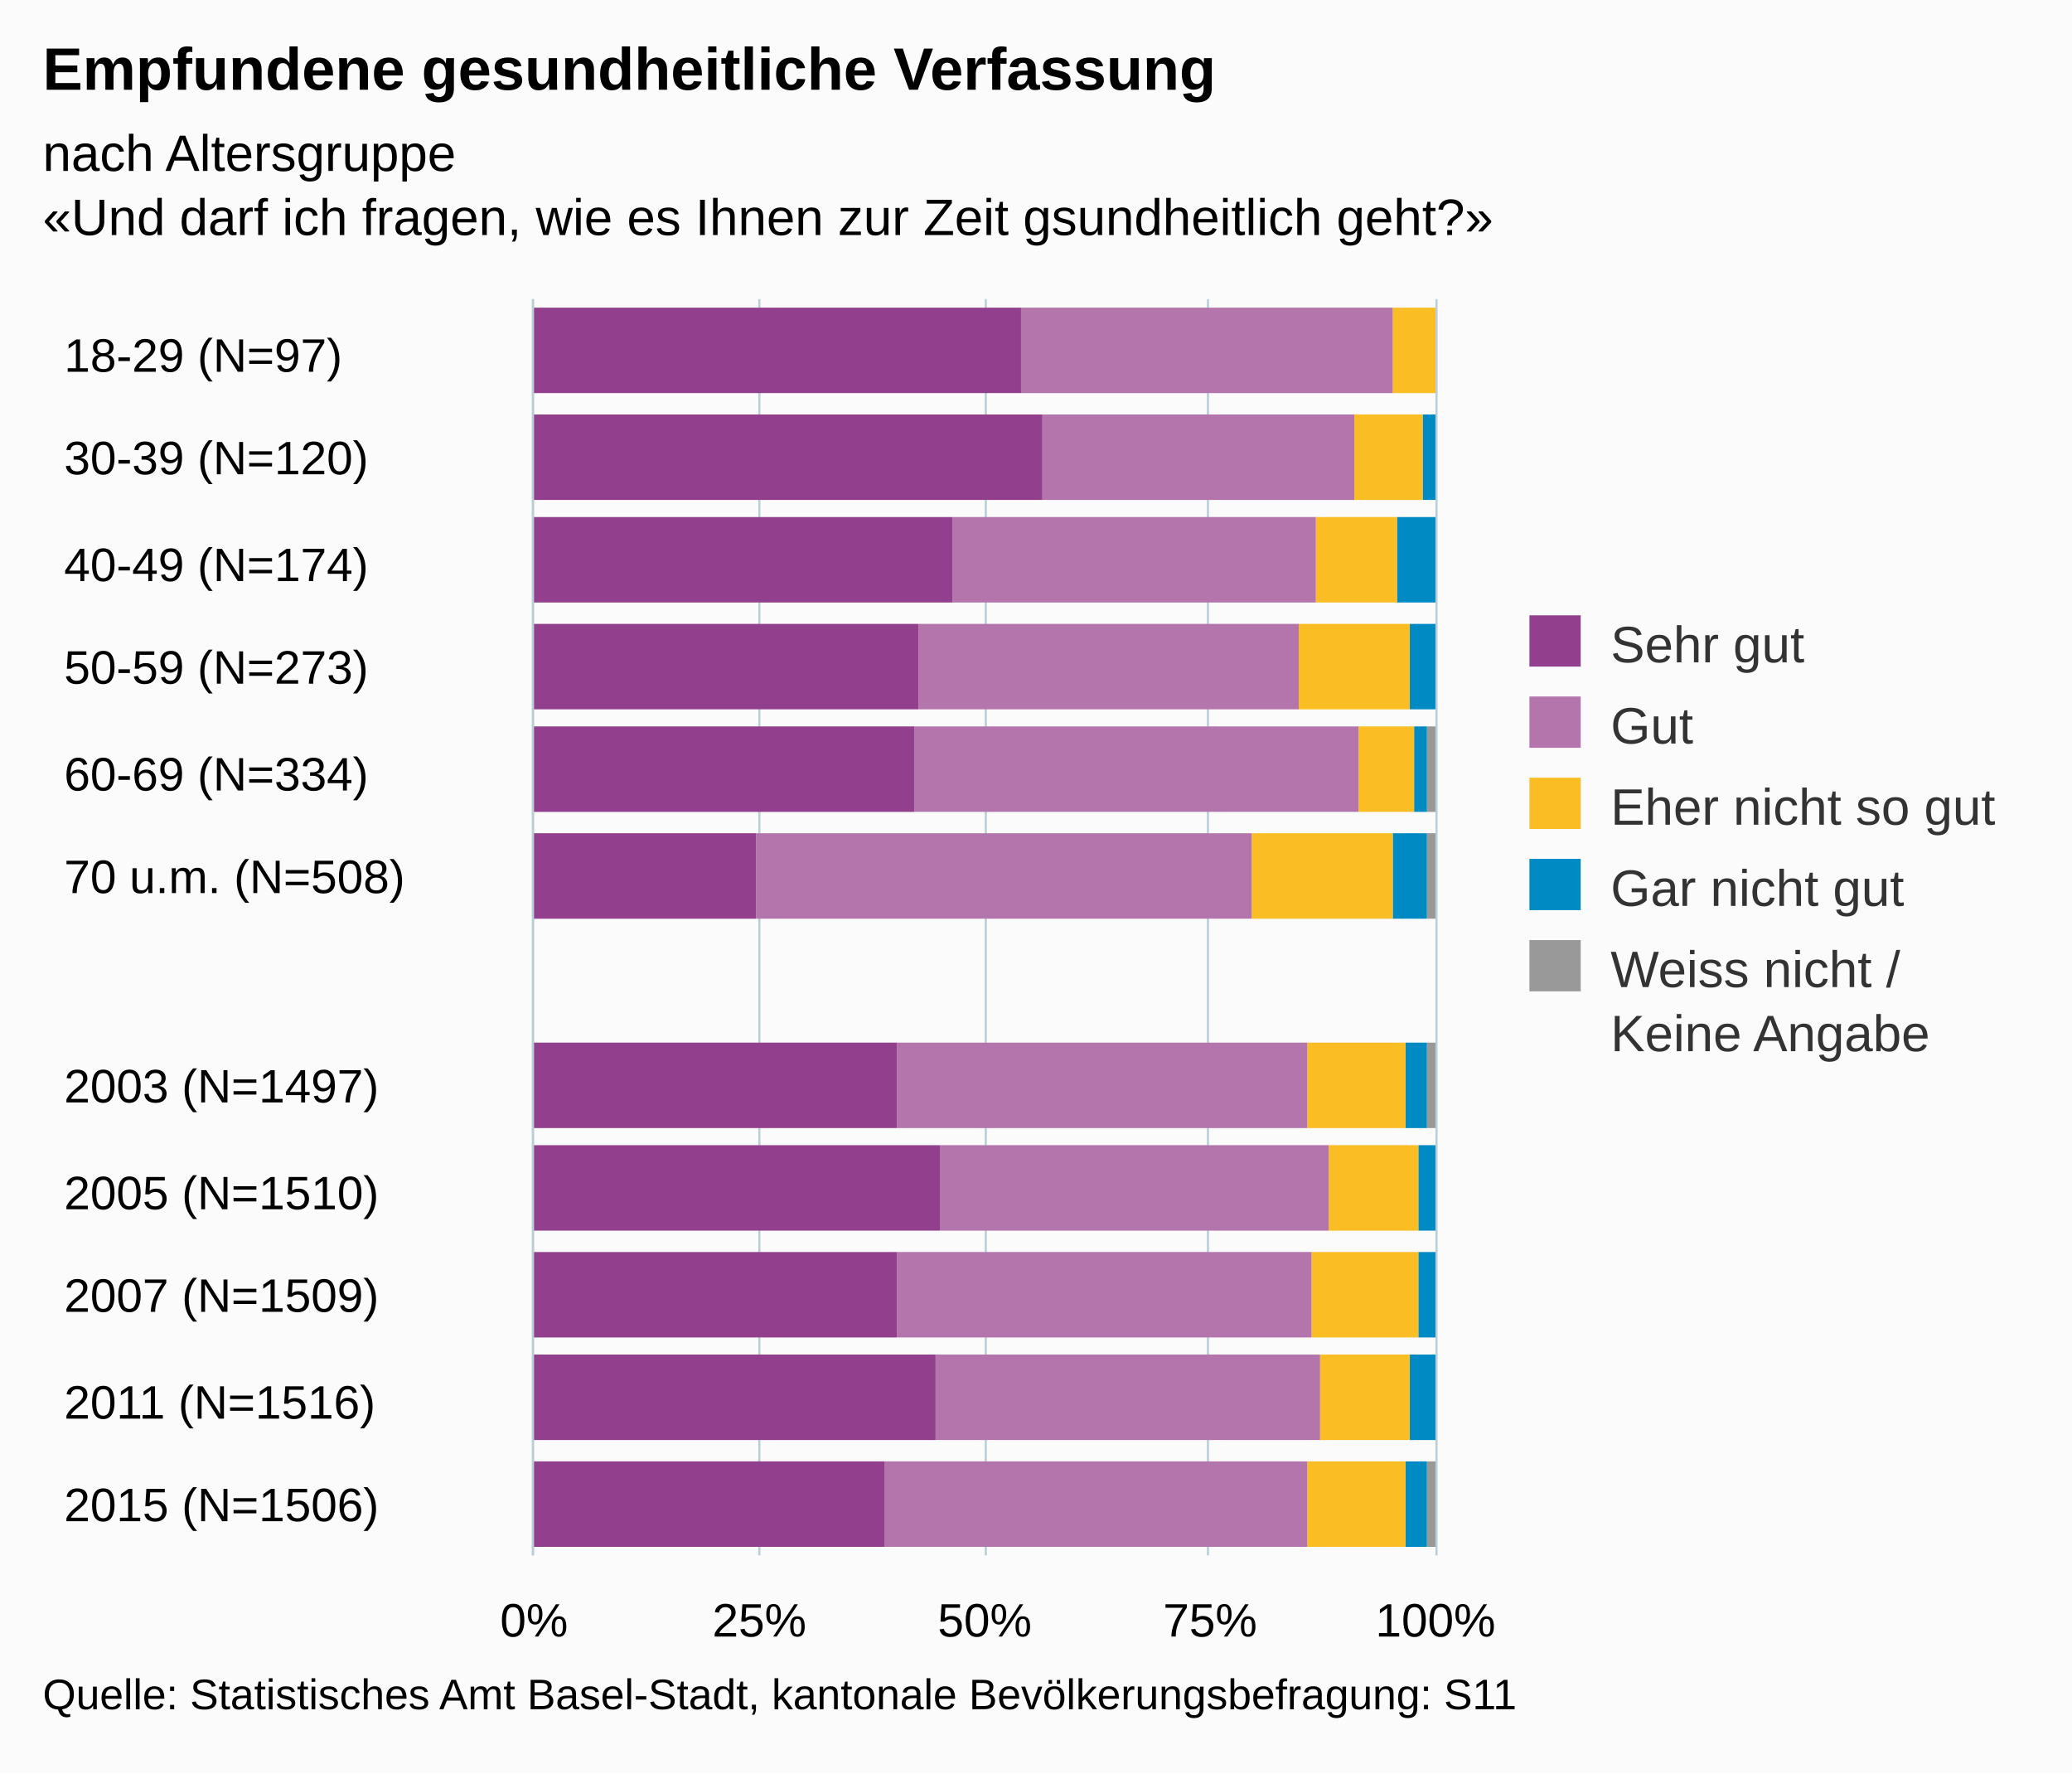
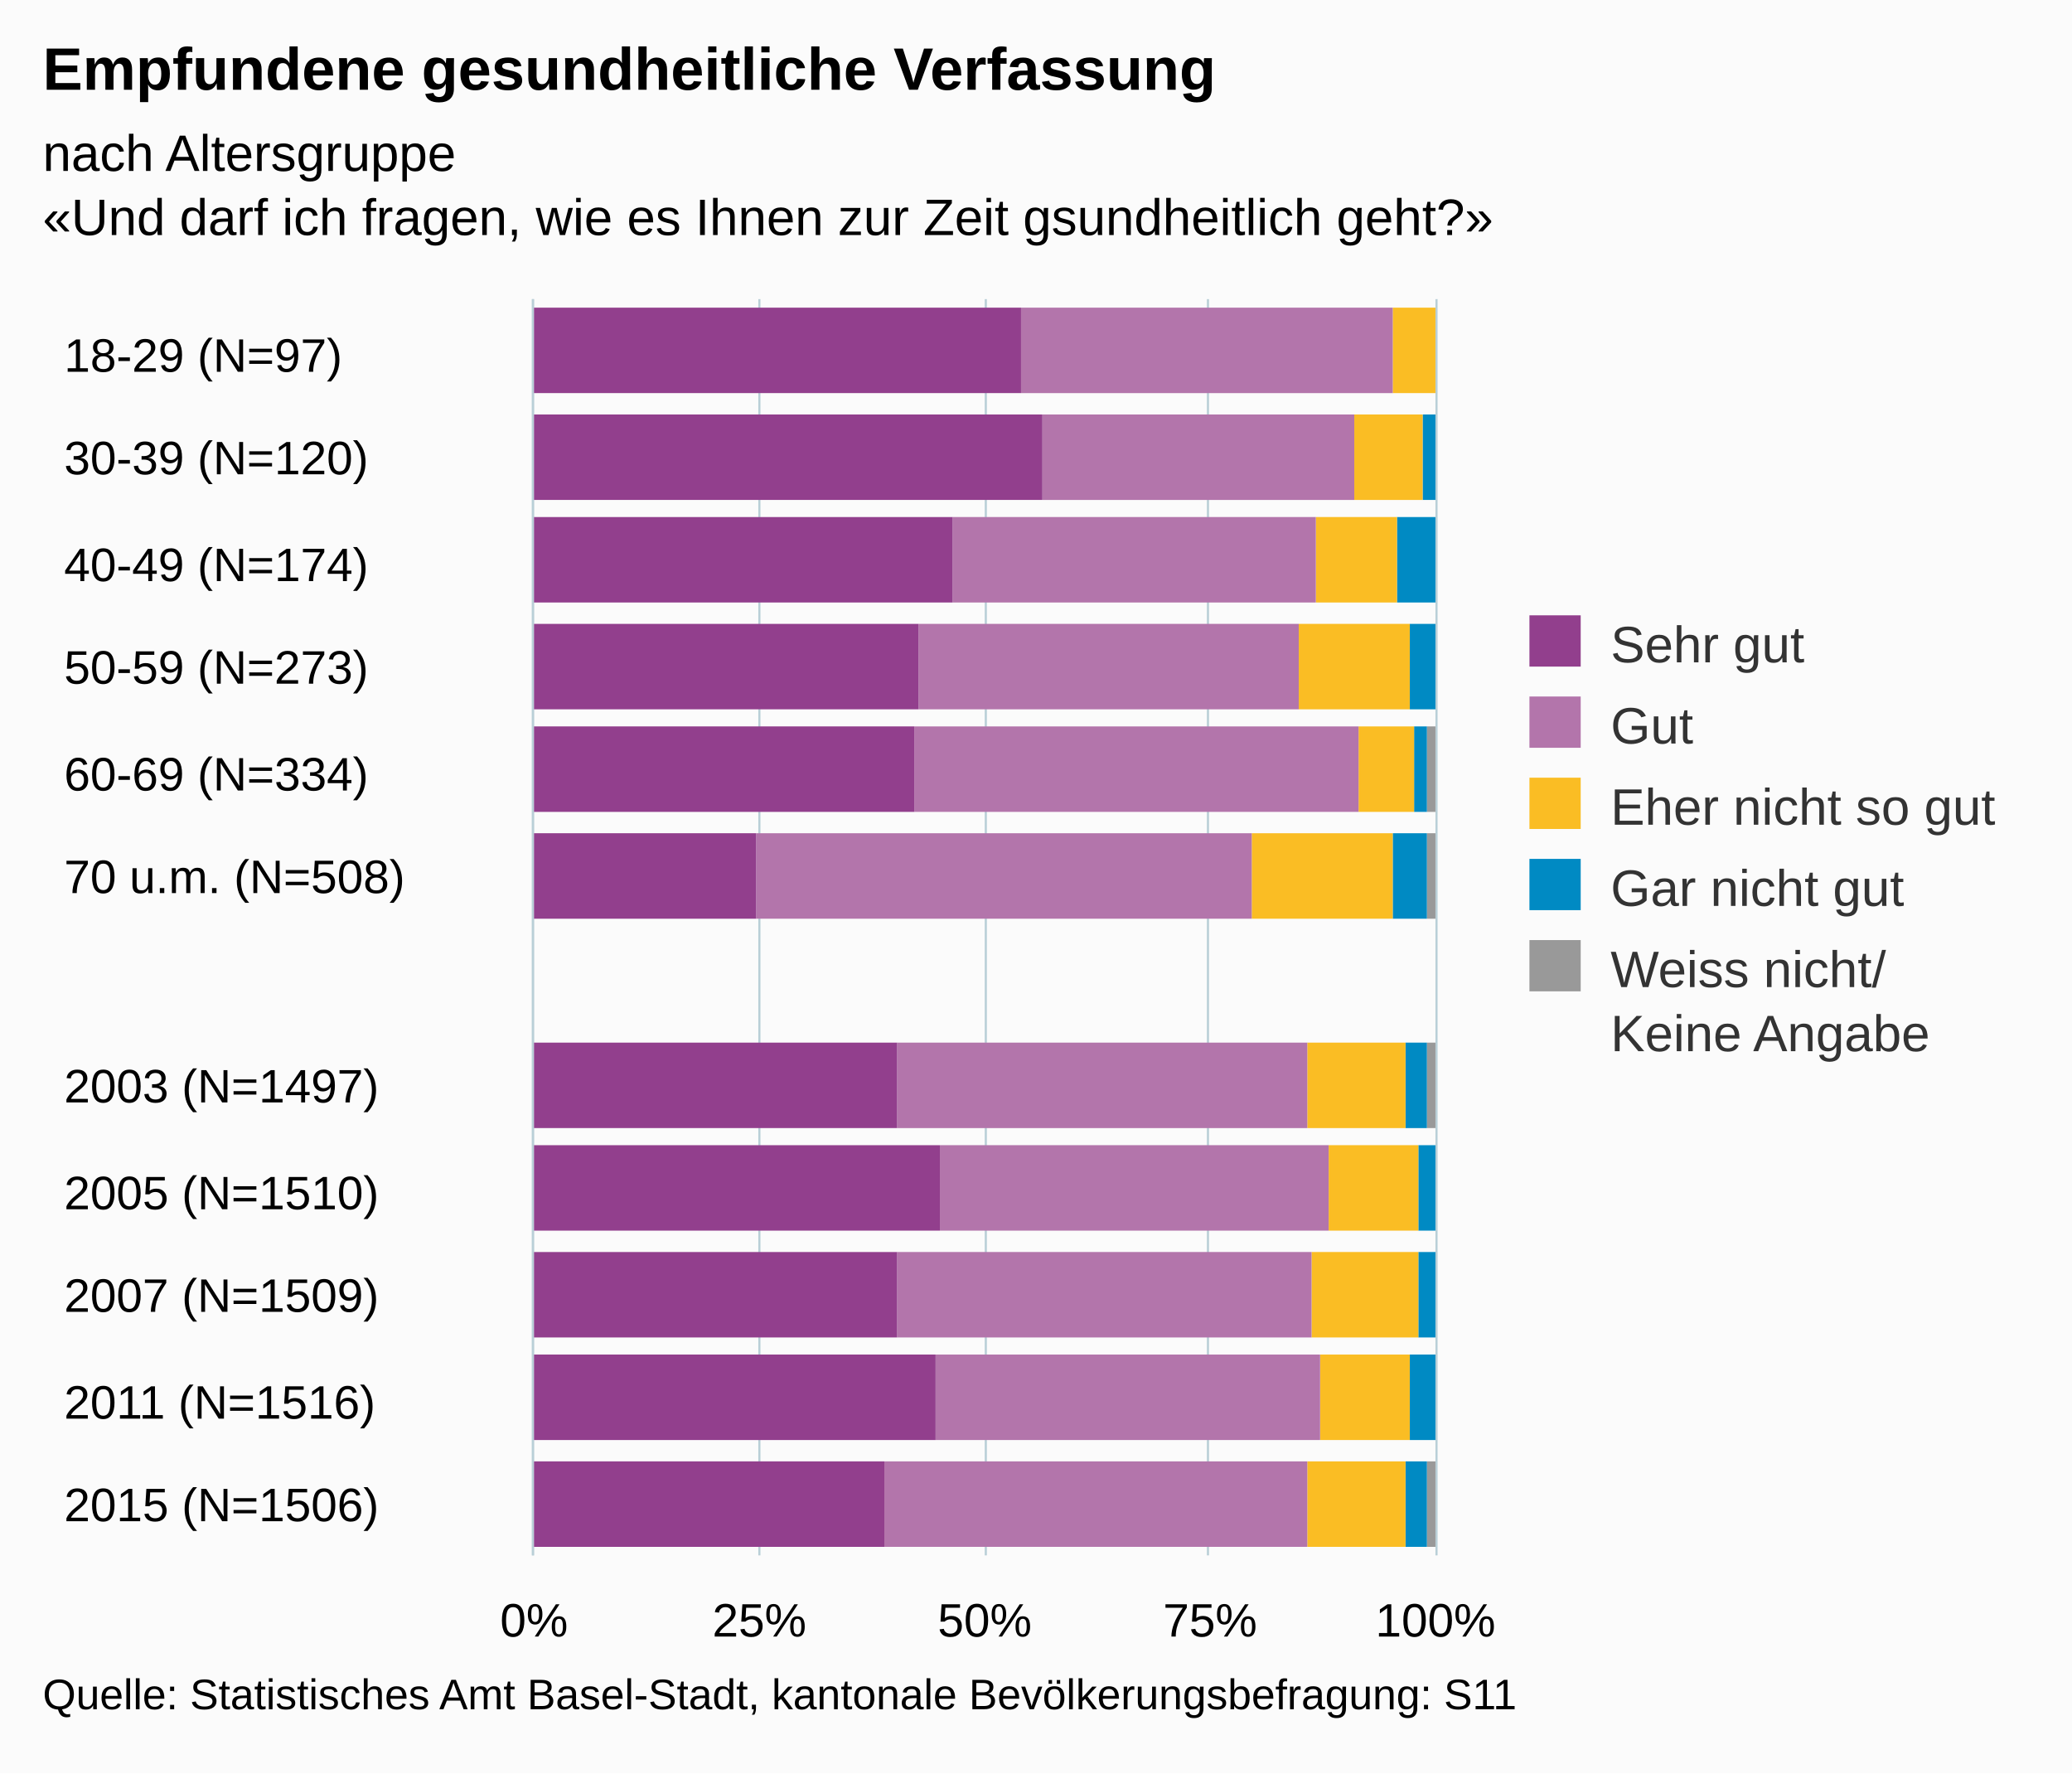
<svg xmlns="http://www.w3.org/2000/svg" version="1.1" class="highcharts-root" style="font-family:arial;font-size:12px;" viewBox="0 0 485 415">
  <defs>
    <clipPath>
      <rect x="0" y="0" width="294" height="211" fill="none" />
    </clipPath>
    <clipPath id="a">
      <rect x="0" y="0" width="294" height="211" fill="none" />
    </clipPath>
  </defs>
  <rect fill="#fbfbfb" class="highcharts-background" x="0" y="0" width="485" height="415" rx="0" ry="0" />
  <rect fill="none" class="highcharts-plot-background" x="125" y="70" width="211" height="294" />
  <g class="highcharts-pane-group" />
  <g class="highcharts-grid highcharts-xaxis-grid ">
    <path fill="none" class="highcharts-grid-line" d="M 125 95.5 L 336 95.5" opacity="1" />
    <path fill="none" class="highcharts-grid-line" d="M 125 119.5 L 336 119.5" opacity="1" />
    <path fill="none" class="highcharts-grid-line" d="M 125 144.5 L 336 144.5" opacity="1" />
    <path fill="none" class="highcharts-grid-line" d="M 125 168.5 L 336 168.5" opacity="1" />
    <path fill="none" class="highcharts-grid-line" d="M 125 193.5 L 336 193.5" opacity="1" />
    <path fill="none" class="highcharts-grid-line" d="M 125 217.5 L 336 217.5" opacity="1" />
    <path fill="none" class="highcharts-grid-line" d="M 125 242.5 L 336 242.5" opacity="1" />
    <path fill="none" class="highcharts-grid-line" d="M 125 266.5 L 336 266.5" opacity="1" />
    <path fill="none" class="highcharts-grid-line" d="M 125 291.5 L 336 291.5" opacity="1" />
    <path fill="none" class="highcharts-grid-line" d="M 125 315.5 L 336 315.5" opacity="1" />
    <path fill="none" class="highcharts-grid-line" d="M 125 340.5 L 336 340.5" opacity="1" />
    <path fill="none" class="highcharts-grid-line" d="M 125 364.5 L 336 364.5" opacity="1" />
    <path fill="none" class="highcharts-grid-line" d="M 125 70.5 L 336 70.5" opacity="1" />
  </g>
  <g class="highcharts-grid highcharts-yaxis-grid ">
    <path fill="none" stroke="#B9CFD7" stroke-width="0.5" class="highcharts-grid-line" d="M 124.75 70 L 124.75 364" opacity="1" />
    <path fill="none" stroke="#B9CFD7" stroke-width="0.5" class="highcharts-grid-line" d="M 177.75 70 L 177.75 364" opacity="1" />
    <path fill="none" stroke="#B9CFD7" stroke-width="0.5" class="highcharts-grid-line" d="M 230.75 70 L 230.75 364" opacity="1" />
    <path fill="none" stroke="#B9CFD7" stroke-width="0.5" class="highcharts-grid-line" d="M 282.75 70 L 282.75 364" opacity="1" />
    <path fill="none" stroke="#B9CFD7" stroke-width="0.5" class="highcharts-grid-line" d="M 336.25 70 L 336.25 364" opacity="1" />
  </g>
  <rect fill="none" class="highcharts-plot-border" x="125" y="70" width="211" height="294" />
  <g class="highcharts-axis highcharts-xaxis ">
    <path fill="none" class="highcharts-axis-line" stroke="#B9CFD7" stroke-width="0.5" d="M 124.75 70 L 124.75 364" />
  </g>
  <g class="highcharts-axis highcharts-yaxis ">
    <path fill="none" class="highcharts-axis-line" d="M 125 364 L 336 364" />
  </g>
  <g class="highcharts-series-group">
    <g class="highcharts-series highcharts-series-0 highcharts-column-series highcharts-color-undefined " transform="translate(336,364) rotate(90) scale(-1,1) scale(1 1)" clip-path="url(#a)">
      <rect x="272" y="1" width="20" height="0" fill="#999999" class="highcharts-point" />
      <rect x="247" y="1" width="20" height="0" fill="#999999" class="highcharts-point" />
      <rect x="223" y="1" width="20" height="0" fill="#999999" class="highcharts-point" />
      <rect x="198" y="1" width="20" height="0" fill="#999999" class="highcharts-point" />
      <rect x="174" y="0" width="20" height="2" fill="#999999" class="highcharts-point" />
      <rect x="149" y="0" width="20" height="2" fill="#999999" class="highcharts-point" />
      <rect x="100" y="0" width="20" height="2" fill="#999999" class="highcharts-point" />
      <rect x="76" y="1" width="20" height="0" fill="#999999" class="highcharts-point" />
      <rect x="51" y="1" width="20" height="0" fill="#999999" class="highcharts-point" />
      <rect x="27" y="1" width="20" height="0" fill="#999999" class="highcharts-point" />
      <rect x="2" y="0" width="20" height="2" fill="#999999" class="highcharts-point" />
    </g>
    <g class="highcharts-markers highcharts-series-0 highcharts-column-series highcharts-color-undefined " transform="translate(336,364) rotate(90) scale(-1,1) scale(1 1)" clip-path="none" />
    <g class="highcharts-series highcharts-series-1 highcharts-column-series highcharts-color-undefined " transform="translate(336,364) rotate(90) scale(-1,1) scale(1 1)" clip-path="url(#a)">
      <rect x="272" y="1" width="20" height="0" fill="#008AC3" class="highcharts-point" />
      <rect x="247" y="0" width="20" height="3" fill="#008AC3" class="highcharts-point" />
      <rect x="223" y="0" width="20" height="9" fill="#008AC3" class="highcharts-point" />
      <rect x="198" y="0" width="20" height="6" fill="#008AC3" class="highcharts-point" />
      <rect x="174" y="2" width="20" height="3" fill="#008AC3" class="highcharts-point" />
      <rect x="149" y="2" width="20" height="8" fill="#008AC3" class="highcharts-point" />
      <rect x="100" y="2" width="20" height="5" fill="#008AC3" class="highcharts-point" />
      <rect x="76" y="0" width="20" height="4" fill="#008AC3" class="highcharts-point" />
      <rect x="51" y="0" width="20" height="4" fill="#008AC3" class="highcharts-point" />
      <rect x="27" y="0" width="20" height="6" fill="#008AC3" class="highcharts-point" />
      <rect x="2" y="2" width="20" height="5" fill="#008AC3" class="highcharts-point" />
    </g>
    <g class="highcharts-markers highcharts-series-1 highcharts-column-series highcharts-color-undefined " transform="translate(336,364) rotate(90) scale(-1,1) scale(1 1)" clip-path="none" />
    <g class="highcharts-series highcharts-series-2 highcharts-column-series highcharts-color-undefined " transform="translate(336,364) rotate(90) scale(-1,1) scale(1 1)" clip-path="url(#a)">
      <rect x="272" y="0" width="20" height="10" fill="#FABD24" class="highcharts-point" />
      <rect x="247" y="3" width="20" height="16" fill="#FABD24" class="highcharts-point" />
      <rect x="223" y="9" width="20" height="19" fill="#FABD24" class="highcharts-point" />
      <rect x="198" y="6" width="20" height="26" fill="#FABD24" class="highcharts-point" />
      <rect x="174" y="5" width="20" height="13" fill="#FABD24" class="highcharts-point" />
      <rect x="149" y="10" width="20" height="33" fill="#FABD24" class="highcharts-point" />
      <rect x="100" y="7" width="20" height="23" fill="#FABD24" class="highcharts-point" />
      <rect x="76" y="4" width="20" height="21" fill="#FABD24" class="highcharts-point" />
      <rect x="51" y="4" width="20" height="25" fill="#FABD24" class="highcharts-point" />
      <rect x="27" y="6" width="20" height="21" fill="#FABD24" class="highcharts-point" />
      <rect x="2" y="7" width="20" height="23" fill="#FABD24" class="highcharts-point" />
    </g>
    <g class="highcharts-markers highcharts-series-2 highcharts-column-series highcharts-color-undefined " transform="translate(336,364) rotate(90) scale(-1,1) scale(1 1)" clip-path="none" />
    <g class="highcharts-series highcharts-series-3 highcharts-column-series highcharts-color-undefined " transform="translate(336,364) rotate(90) scale(-1,1) scale(1 1)" clip-path="url(#a)">
      <rect x="272" y="10" width="20" height="87" fill="#B375AB" class="highcharts-point" />
      <rect x="247" y="19" width="20" height="73" fill="#B375AB" class="highcharts-point" />
      <rect x="223" y="28" width="20" height="85" fill="#B375AB" class="highcharts-point" />
      <rect x="198" y="32" width="20" height="89" fill="#B375AB" class="highcharts-point" />
      <rect x="174" y="18" width="20" height="104" fill="#B375AB" class="highcharts-point" />
      <rect x="149" y="43" width="20" height="116" fill="#B375AB" class="highcharts-point" />
      <rect x="100" y="30" width="20" height="96" fill="#B375AB" class="highcharts-point" />
      <rect x="76" y="25" width="20" height="91" fill="#B375AB" class="highcharts-point" />
      <rect x="51" y="29" width="20" height="97" fill="#B375AB" class="highcharts-point" />
      <rect x="27" y="27" width="20" height="90" fill="#B375AB" class="highcharts-point" />
      <rect x="2" y="30" width="20" height="99" fill="#B375AB" class="highcharts-point" />
    </g>
    <g class="highcharts-markers highcharts-series-3 highcharts-column-series highcharts-color-undefined " transform="translate(336,364) rotate(90) scale(-1,1) scale(1 1)" clip-path="none" />
    <g class="highcharts-series highcharts-series-4 highcharts-column-series highcharts-color-undefined " transform="translate(336,364) rotate(90) scale(-1,1) scale(1 1)" clip-path="url(#a)">
      <rect x="272" y="97" width="20" height="115" fill="#923F8D" class="highcharts-point" />
      <rect x="247" y="92" width="20" height="120" fill="#923F8D" class="highcharts-point" />
      <rect x="223" y="113" width="20" height="99" fill="#923F8D" class="highcharts-point" />
      <rect x="198" y="121" width="20" height="91" fill="#923F8D" class="highcharts-point" />
      <rect x="174" y="122" width="20" height="90" fill="#923F8D" class="highcharts-point" />
      <rect x="149" y="159" width="20" height="53" fill="#923F8D" class="highcharts-point" />
      <rect x="100" y="126" width="20" height="86" fill="#923F8D" class="highcharts-point" />
      <rect x="76" y="116" width="20" height="96" fill="#923F8D" class="highcharts-point" />
      <rect x="51" y="126" width="20" height="86" fill="#923F8D" class="highcharts-point" />
      <rect x="27" y="117" width="20" height="95" fill="#923F8D" class="highcharts-point" />
      <rect x="2" y="129" width="20" height="83" fill="#923F8D" class="highcharts-point" />
    </g>
    <g class="highcharts-markers highcharts-series-4 highcharts-column-series highcharts-color-undefined " transform="translate(336,364) rotate(90) scale(-1,1) scale(1 1)" clip-path="none" />
  </g>
  <text x="10" text-anchor="start" class="highcharts-title" style="color:#000000;font-size:14px;font-weight:bold;fill:#000000;" y="21">
    <tspan>Empfundene gesundheitliche Verfassung</tspan>
  </text>
  <text x="10" text-anchor="start" class="highcharts-subtitle" style="color:#000000;font-size:12px;fill:#000000;" y="40">
    <tspan>nach Altersgruppe</tspan>
    <tspan x="10" dy="15">«Und darf ich fragen, wie es Ihnen zur Zeit gsundheitlich geht?»</tspan>
  </text>
  <g class="highcharts-legend" transform="translate(348,137)">
    <rect fill="none" class="highcharts-legend-box" rx="0" ry="0" x="0" y="0" width="126" height="121" visibility="visible" />
    <g>
      <g>
        <g class="highcharts-legend-item highcharts-column-series highcharts-color-undefined highcharts-series-4" transform="translate(8,3)">
          <text x="21" style="color:#333333;font-size:12px;font-weight:normal;cursor:pointer;fill:#333333;" text-anchor="start" y="15">
            <tspan>Sehr gut</tspan>
          </text>
          <rect x="2" y="4" width="12" height="12" fill="#923F8D" class="highcharts-point" />
        </g>
        <g class="highcharts-legend-item highcharts-column-series highcharts-color-undefined highcharts-series-3" transform="translate(8,22)">
          <text x="21" y="15" style="color:#333333;font-size:12px;font-weight:normal;cursor:pointer;fill:#333333;" text-anchor="start">
            <tspan>Gut</tspan>
          </text>
          <rect x="2" y="4" width="12" height="12" fill="#B375AB" class="highcharts-point" />
        </g>
        <g class="highcharts-legend-item highcharts-column-series highcharts-color-undefined highcharts-series-2" transform="translate(8,41)">
          <text x="21" y="15" style="color:#333333;font-size:12px;font-weight:normal;cursor:pointer;fill:#333333;" text-anchor="start">
            <tspan>Eher nicht so gut</tspan>
          </text>
          <rect x="2" y="4" width="12" height="12" fill="#FABD24" class="highcharts-point" />
        </g>
        <g class="highcharts-legend-item highcharts-column-series highcharts-color-undefined highcharts-series-1" transform="translate(8,60)">
          <text x="21" y="15" style="color:#333333;font-size:12px;font-weight:normal;cursor:pointer;fill:#333333;" text-anchor="start">
            <tspan>Gar nicht gut</tspan>
          </text>
          <rect x="2" y="4" width="12" height="12" fill="#008AC3" class="highcharts-point" />
        </g>
        <g class="highcharts-legend-item highcharts-column-series highcharts-color-undefined highcharts-series-0" transform="translate(8,79)">
          <text x="21" y="15" style="color:#333333;font-size:12px;font-weight:normal;cursor:pointer;fill:#333333;" text-anchor="start">
-             <tspan>Weiss nicht /</tspan>
+             <tspan>Weiss nicht/</tspan>
            <tspan x="21" dy="15">Keine Angabe</tspan>
          </text>
          <rect x="2" y="4" width="12" height="12" fill="#999999" class="highcharts-point" />
        </g>
      </g>
    </g>
  </g>
  <g class="highcharts-axis-labels highcharts-xaxis-labels ">
    <text x="15" style="color:#000000;cursor:default;font-size:11px;fill:#000000;" text-anchor="start" transform="translate(0,0)" y="87" opacity="1">
      <tspan>18-29 (N=97)</tspan>
    </text>
    <text x="15" style="color:#000000;cursor:default;font-size:11px;fill:#000000;" text-anchor="start" transform="translate(0,0)" y="111" opacity="1">
      <tspan>30-39 (N=120)</tspan>
    </text>
    <text x="15" style="color:#000000;cursor:default;font-size:11px;fill:#000000;" text-anchor="start" transform="translate(0,0)" y="136" opacity="1">
      <tspan>40-49 (N=174)</tspan>
    </text>
    <text x="15" style="color:#000000;cursor:default;font-size:11px;fill:#000000;" text-anchor="start" transform="translate(0,0)" y="160" opacity="1">
      <tspan>50-59 (N=273)</tspan>
    </text>
    <text x="15" style="color:#000000;cursor:default;font-size:11px;fill:#000000;" text-anchor="start" transform="translate(0,0)" y="185" opacity="1">
      <tspan>60-69 (N=334)</tspan>
    </text>
    <text x="15" style="color:#000000;cursor:default;font-size:11px;fill:#000000;" text-anchor="start" transform="translate(0,0)" y="209" opacity="1">
      <tspan>70 u.m. (N=508)</tspan>
    </text>
    <text x="15" style="color:#000000;cursor:default;font-size:11px;fill:#000000;" text-anchor="start" transform="translate(0,0)" y="240" opacity="1" />
    <text x="15" style="color:#000000;cursor:default;font-size:11px;fill:#000000;" text-anchor="start" transform="translate(0,0)" y="258" opacity="1">
      <tspan>2003 (N=1497)</tspan>
    </text>
    <text x="15" style="color:#000000;cursor:default;font-size:11px;fill:#000000;" text-anchor="start" transform="translate(0,0)" y="283" opacity="1">
      <tspan>2005 (N=1510)</tspan>
    </text>
    <text x="15" style="color:#000000;cursor:default;font-size:11px;fill:#000000;" text-anchor="start" transform="translate(0,0)" y="307" opacity="1">
      <tspan>2007 (N=1509)</tspan>
    </text>
    <text x="15" style="color:#000000;cursor:default;font-size:11px;fill:#000000;" text-anchor="start" transform="translate(0,0)" y="332" opacity="1">
      <tspan>2011 (N=1516)</tspan>
    </text>
    <text x="15" style="color:#000000;cursor:default;font-size:11px;fill:#000000;" text-anchor="start" transform="translate(0,0)" y="356" opacity="1">
      <tspan>2015 (N=1506)</tspan>
    </text>
  </g>
  <g class="highcharts-axis-labels highcharts-yaxis-labels ">
    <text x="125" style="color:#000000;cursor:default;font-size:11px;fill:#000000;" text-anchor="middle" transform="translate(0,0)" y="383" opacity="1">
      0%
    </text>
    <text x="177.75" style="color:#000000;cursor:default;font-size:11px;fill:#000000;" text-anchor="middle" transform="translate(0,0)" y="383" opacity="1">
      25%
    </text>
    <text x="230.5" style="color:#000000;cursor:default;font-size:11px;fill:#000000;" text-anchor="middle" transform="translate(0,0)" y="383" opacity="1">
      50%
    </text>
    <text x="283.25" style="color:#000000;cursor:default;font-size:11px;fill:#000000;" text-anchor="middle" transform="translate(0,0)" y="383" opacity="1">
      75%
    </text>
    <text x="336" style="color:#000000;cursor:default;font-size:11px;fill:#000000;" text-anchor="middle" transform="translate(0,0)" y="383" opacity="1">
      100%
    </text>
  </g>
  <text x="10" class="highcharts-credits" text-anchor="start" style="cursor:default;color:#000000;font-size:10px;fill:#000000;" y="400">
    <tspan>Quelle: Statistisches Amt Basel-Stadt, kantonale Bevölkerungsbefragung: S11</tspan>
  </text>
</svg>
